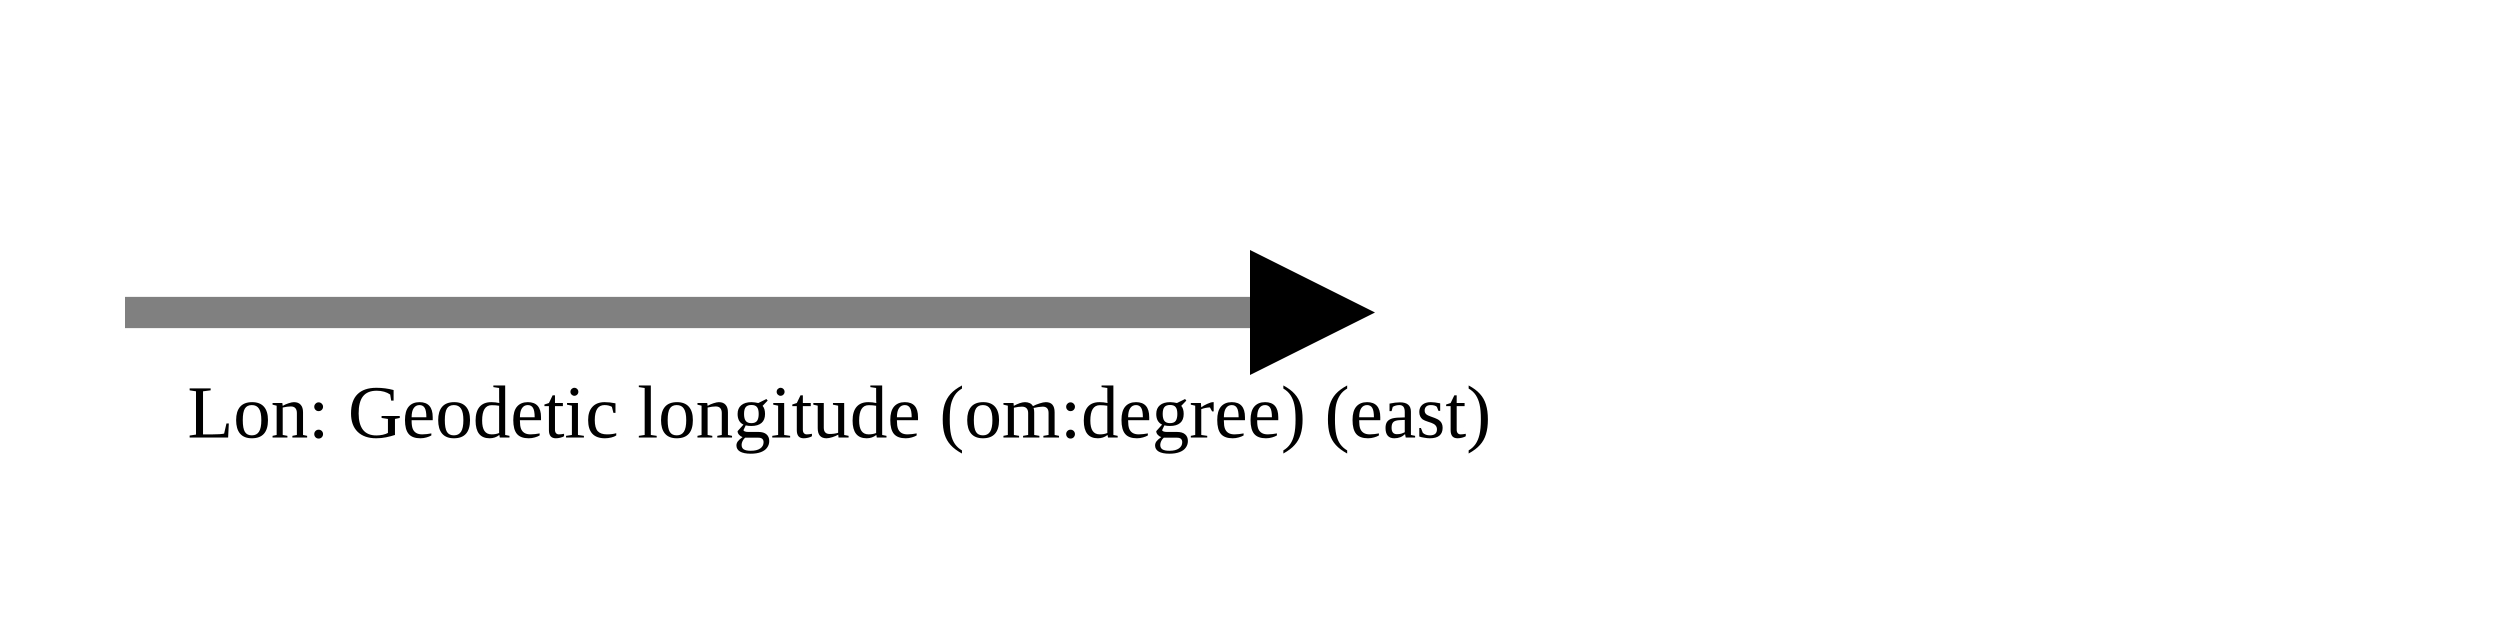
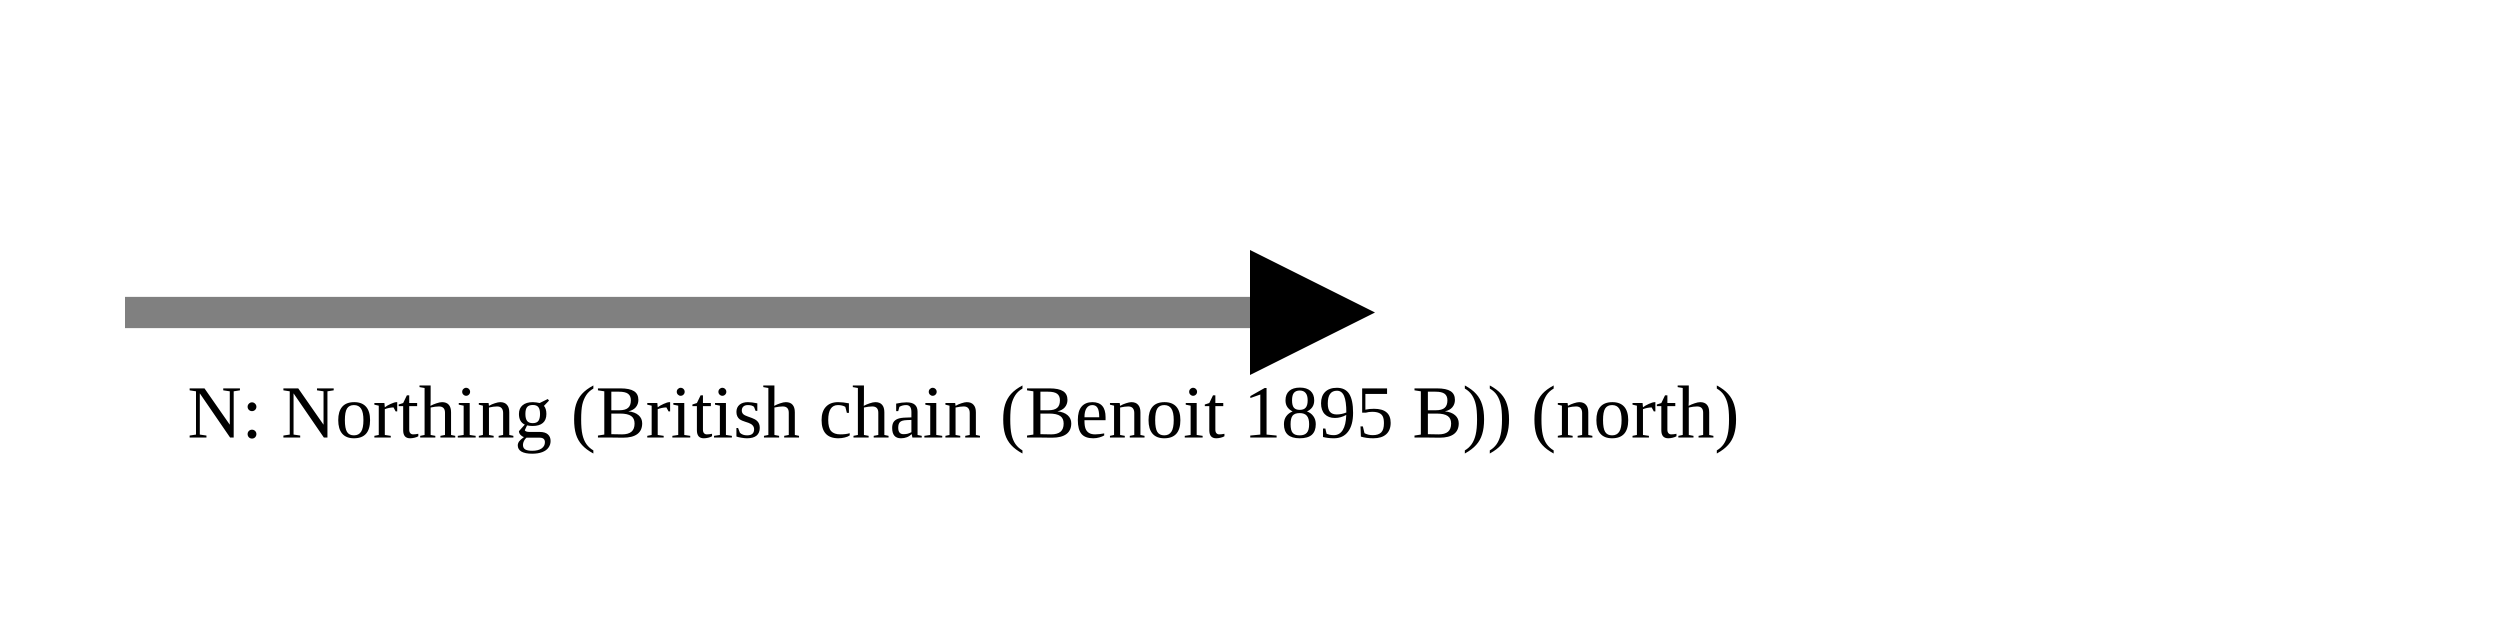
<svg xmlns="http://www.w3.org/2000/svg" version="1.1" width="400" height="100" viewbox="0 0 275 100">
  <defs>
    <marker id="arrowhead" markerWidth="10" markerHeight="7" refX="0" refY="2" orient="auto">
      <polygon points="0 0, 4 2, 0 4" />
    </marker>
  </defs>
  <line x1="20" y1="50" x2="200" y2="50" stroke="gray" stroke-width="5" marker-end="url(#arrowhead)" />
-   <text x="30" y="70" class="small">Lon: Geodetic longitude (om:degree) (east)</text>
+   <text x="30" y="70" class="small">N: Northing (British chain (Benoit 1895 B)) (north)</text>
</svg>
